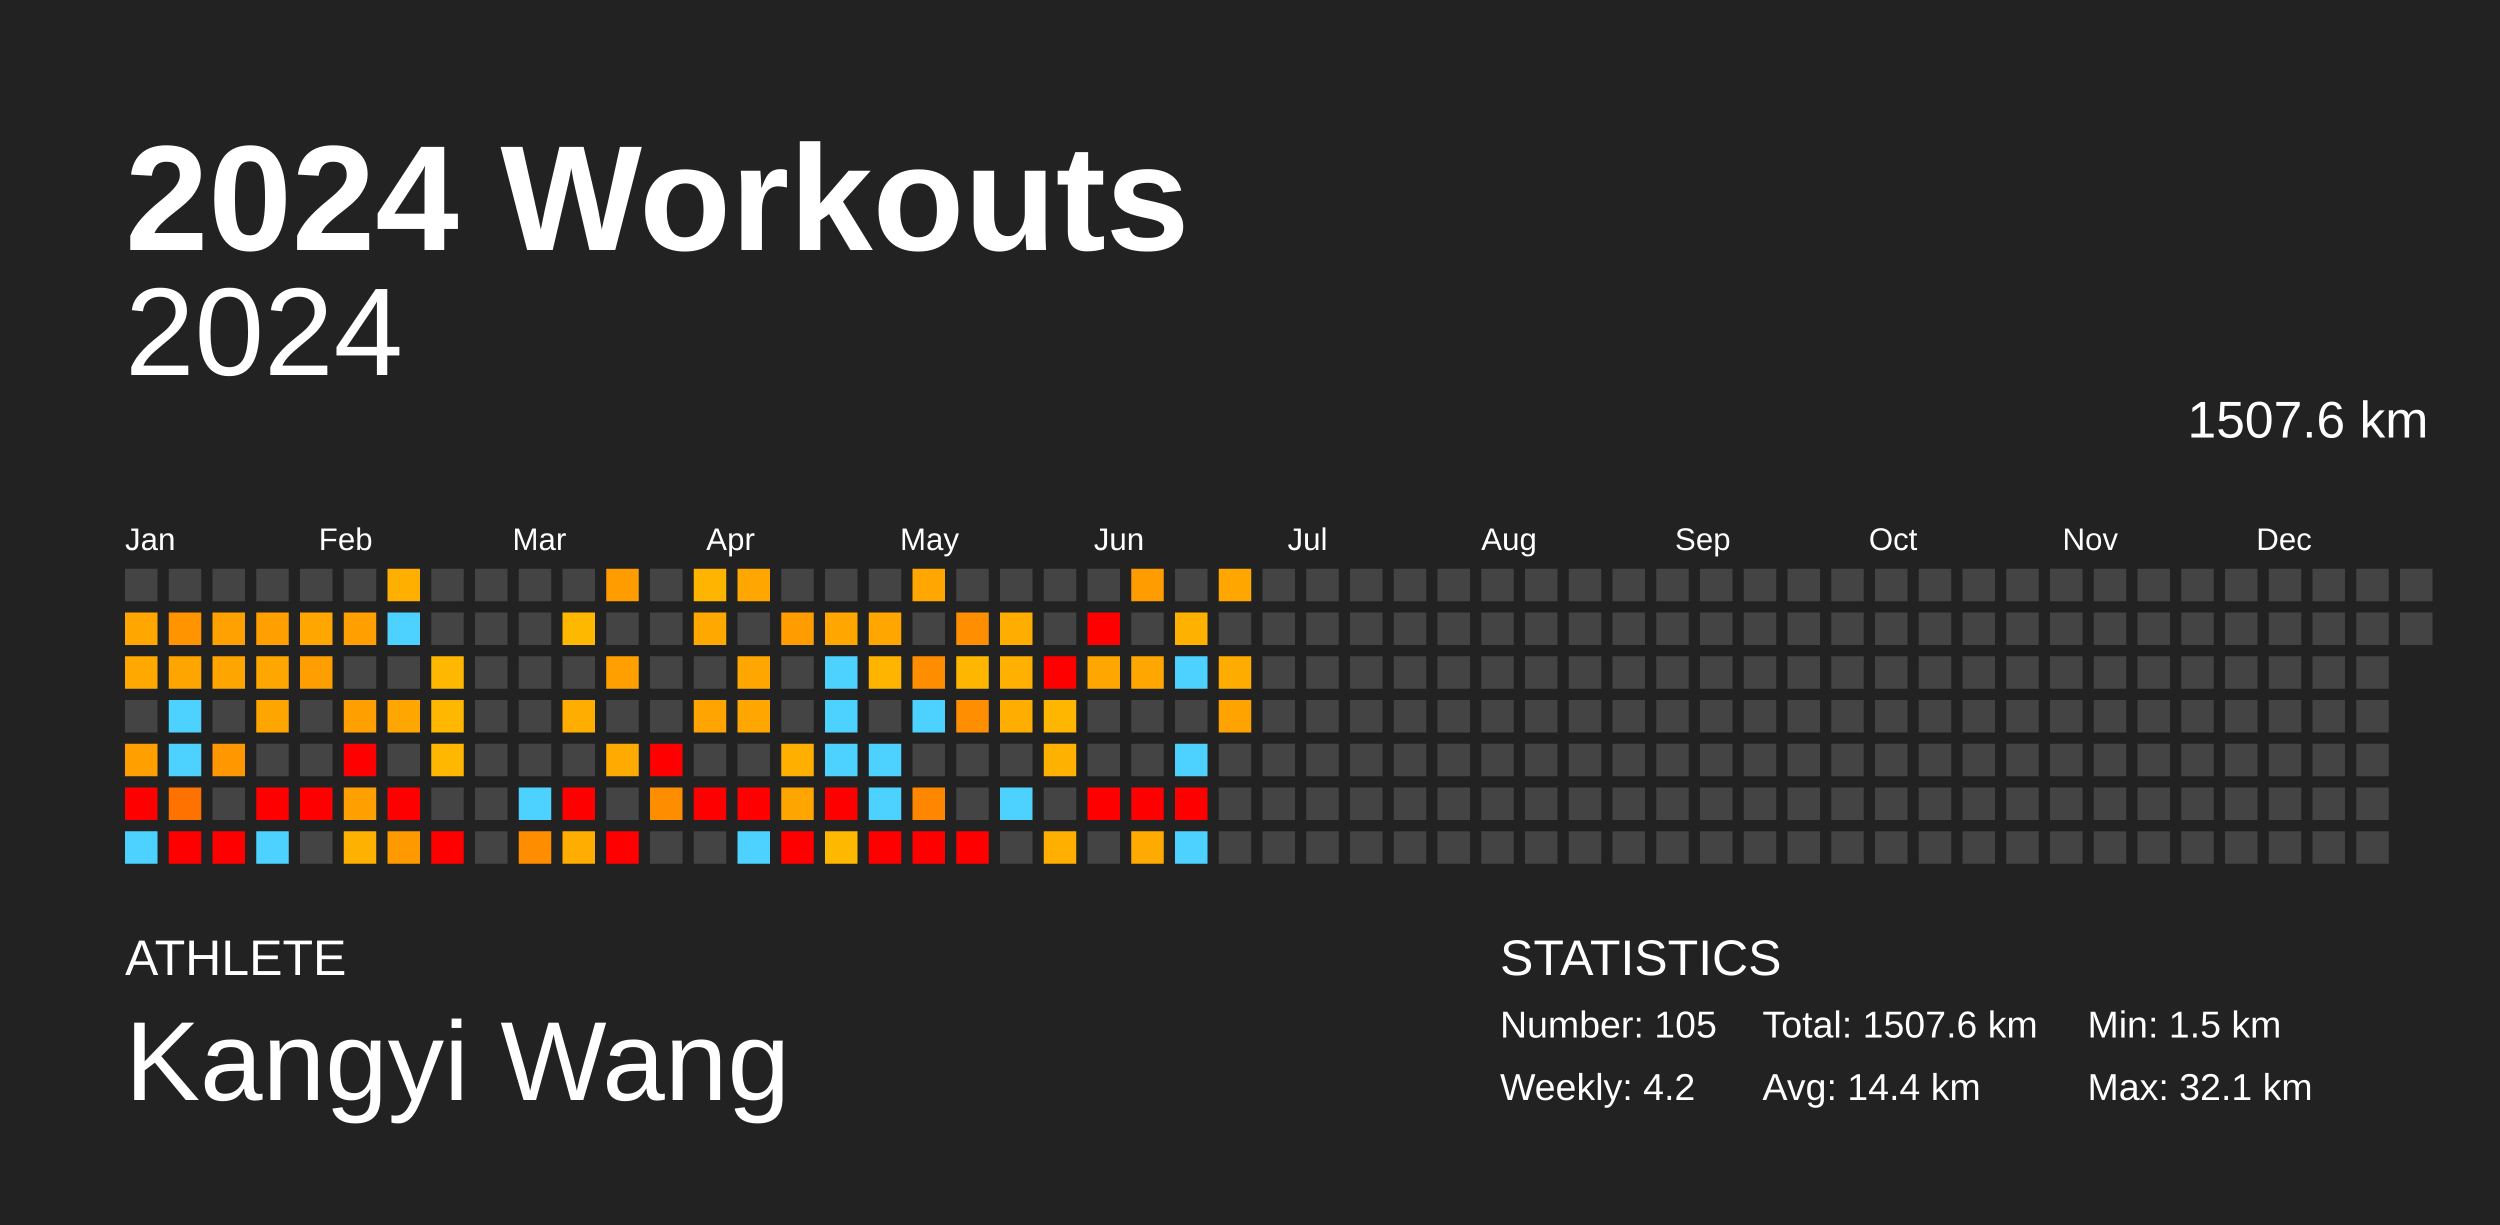
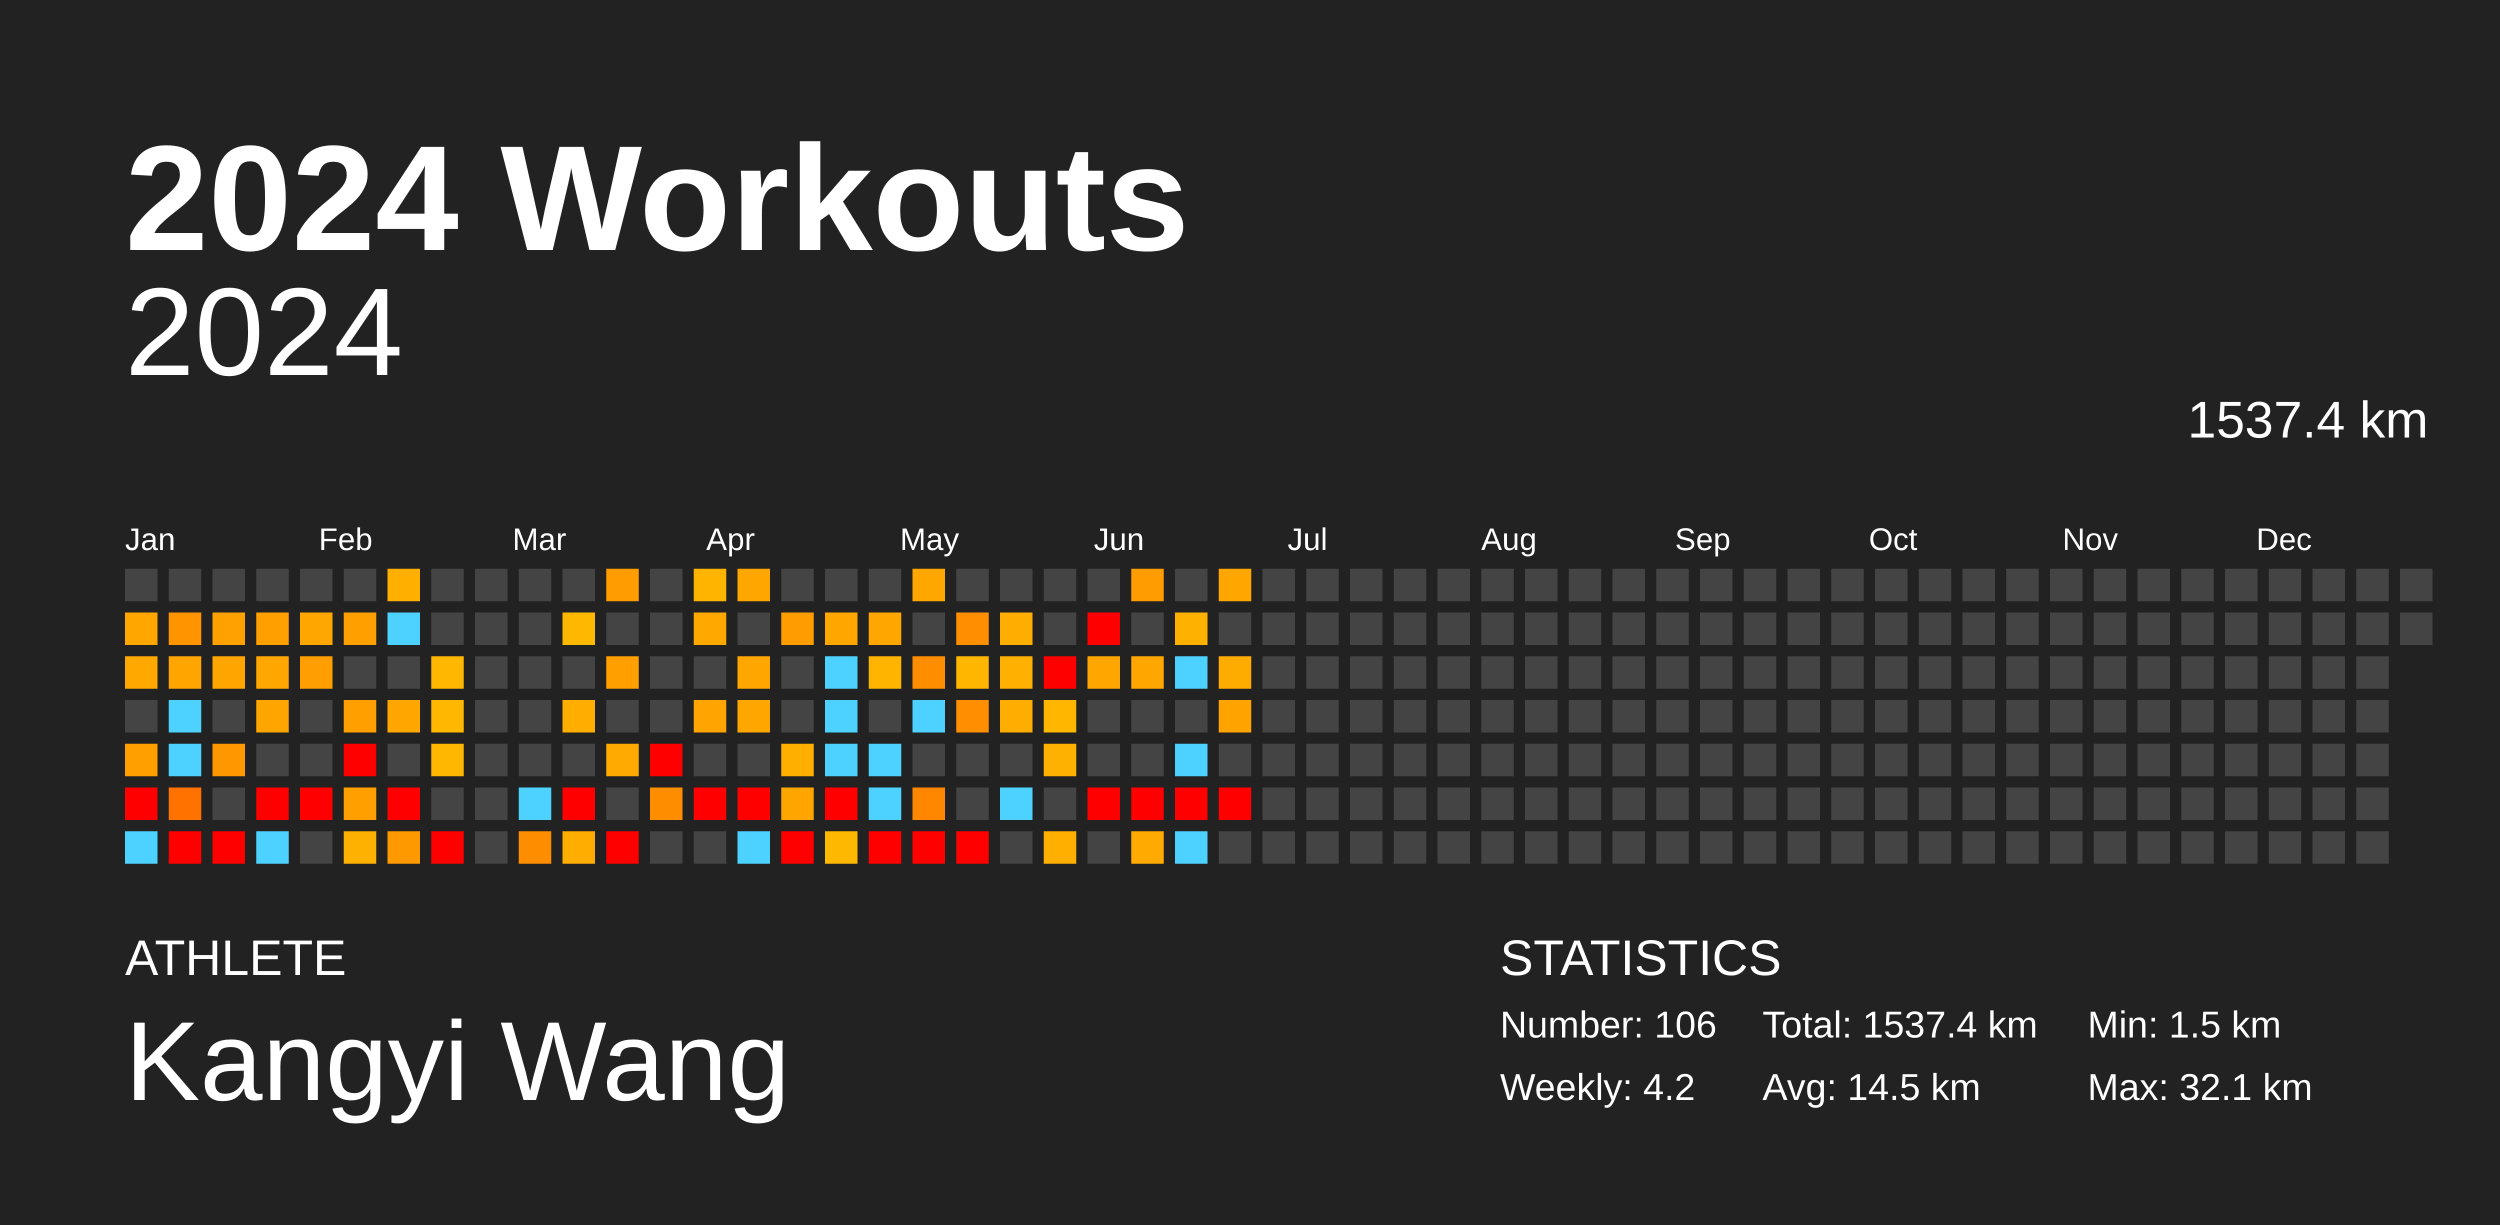
<svg xmlns="http://www.w3.org/2000/svg" baseProfile="full" height="98mm" version="1.1" viewBox="0,0,200,98" width="200mm">
  <defs />
  <rect fill="#222222" height="98" width="200" x="0" y="0" />
  <text fill="#FFFFFF" style="font-size:12px; font-family:Arial; font-weight:bold;" x="10" y="20">2024 Workouts</text>
  <text fill="#FFFFFF" style="font-size:4px; font-family:Arial" x="10" y="78">ATHLETE</text>
  <text fill="#FFFFFF" style="font-size:9px; font-family:Arial" x="10" y="88">Kangyi Wang</text>
  <text fill="#FFFFFF" style="font-size:4px; font-family:Arial" x="120" y="78">STATISTICS</text>
-   <text fill="#FFFFFF" style="font-size:3px; font-family:Arial" x="120" y="83">Number: 105</text>
+   <text fill="#FFFFFF" style="font-size:3px; font-family:Arial" x="120" y="83">Number: 106</text>
  <text fill="#FFFFFF" style="font-size:3px; font-family:Arial" x="120" y="88">Weekly: 4.2</text>
-   <text fill="#FFFFFF" style="font-size:3px; font-family:Arial" x="141" y="83">Total: 1507.6 km</text>
-   <text fill="#FFFFFF" style="font-size:3px; font-family:Arial" x="141" y="88">Avg: 14.4 km</text>
+   <text fill="#FFFFFF" style="font-size:3px; font-family:Arial" x="141" y="83">Total: 1537.4 km</text>
+   <text fill="#FFFFFF" style="font-size:3px; font-family:Arial" x="141" y="88">Avg: 14.5 km</text>
  <text fill="#FFFFFF" style="font-size:3px; font-family:Arial" x="167" y="83">Min: 1.5 km</text>
  <text fill="#FFFFFF" style="font-size:3px; font-family:Arial" x="167" y="88">Max: 32.1 km</text>
  <text alignment-baseline="hanging" fill="#FFFFFF" style="font-size:10.0px; font-family:Arial;" x="10" y="30">2024</text>
-   <text alignment-baseline="hanging" fill="#FFFFFF" style="font-size:4.125px; font-family:Arial;" x="175" y="35">1507.6 km</text>
+   <text alignment-baseline="hanging" fill="#FFFFFF" style="font-size:4.125px; font-family:Arial;" x="175" y="35">1537.4 km</text>
  <text fill="#FFFFFF" style="font-size:2.5px; font-family:Arial" x="10.0" y="44">Jan</text>
  <text fill="#FFFFFF" style="font-size:2.5px; font-family:Arial" x="25.5" y="44">Feb</text>
  <text fill="#FFFFFF" style="font-size:2.5px; font-family:Arial" x="41.0" y="44">Mar</text>
  <text fill="#FFFFFF" style="font-size:2.5px; font-family:Arial" x="56.5" y="44">Apr</text>
  <text fill="#FFFFFF" style="font-size:2.5px; font-family:Arial" x="72.0" y="44">May</text>
  <text fill="#FFFFFF" style="font-size:2.5px; font-family:Arial" x="87.5" y="44">Jun</text>
  <text fill="#FFFFFF" style="font-size:2.5px; font-family:Arial" x="103.0" y="44">Jul</text>
  <text fill="#FFFFFF" style="font-size:2.5px; font-family:Arial" x="118.5" y="44">Aug</text>
  <text fill="#FFFFFF" style="font-size:2.5px; font-family:Arial" x="134.0" y="44">Sep</text>
  <text fill="#FFFFFF" style="font-size:2.5px; font-family:Arial" x="149.5" y="44">Oct</text>
  <text fill="#FFFFFF" style="font-size:2.5px; font-family:Arial" x="165.0" y="44">Nov</text>
  <text fill="#FFFFFF" style="font-size:2.5px; font-family:Arial" x="180.5" y="44">Dec</text>
  <rect fill="#444444" height="2.6" width="2.6" x="10.0" y="45.5" />
  <rect fill="#ffa600" height="2.6" width="2.6" x="10.0" y="49.0" />
  <rect fill="#ffa800" height="2.6" width="2.6" x="10.0" y="52.5" />
  <rect fill="#444444" height="2.6" width="2.6" x="10.0" y="56.0" />
  <rect fill="#ff9f00" height="2.6" width="2.6" x="10.0" y="59.5" />
  <rect fill="red" height="2.6" width="2.6" x="10.0" y="63.0" />
  <rect fill="#4dd2ff" height="2.6" width="2.6" x="10.0" y="66.5" />
  <rect fill="#444444" height="2.6" width="2.6" x="13.5" y="45.5" />
  <rect fill="#ff9300" height="2.6" width="2.6" x="13.5" y="49.0" />
  <rect fill="#ffa500" height="2.6" width="2.6" x="13.5" y="52.5" />
  <rect fill="#4dd2ff" height="2.6" width="2.6" x="13.5" y="56.0" />
  <rect fill="#4dd2ff" height="2.6" width="2.6" x="13.5" y="59.5" />
  <rect fill="#ff7200" height="2.6" width="2.6" x="13.5" y="63.0" />
  <rect fill="red" height="2.6" width="2.6" x="13.5" y="66.5" />
  <rect fill="#444444" height="2.6" width="2.6" x="17.0" y="45.5" />
  <rect fill="#ffa100" height="2.6" width="2.6" x="17.0" y="49.0" />
  <rect fill="#ffa500" height="2.6" width="2.6" x="17.0" y="52.5" />
  <rect fill="#444444" height="2.6" width="2.6" x="17.0" y="56.0" />
  <rect fill="#ff9700" height="2.6" width="2.6" x="17.0" y="59.5" />
  <rect fill="#444444" height="2.6" width="2.6" x="17.0" y="63.0" />
  <rect fill="red" height="2.6" width="2.6" x="17.0" y="66.5" />
  <rect fill="#444444" height="2.6" width="2.6" x="20.5" y="45.5" />
  <rect fill="#ffa000" height="2.6" width="2.6" x="20.5" y="49.0" />
  <rect fill="#ffa600" height="2.6" width="2.6" x="20.5" y="52.5" />
  <rect fill="#ffa500" height="2.6" width="2.6" x="20.5" y="56.0" />
  <rect fill="#444444" height="2.6" width="2.6" x="20.5" y="59.5" />
  <rect fill="red" height="2.6" width="2.6" x="20.5" y="63.0" />
  <rect fill="#4dd2ff" height="2.6" width="2.6" x="20.5" y="66.5" />
  <rect fill="#444444" height="2.6" width="2.6" x="24.0" y="45.5" />
  <rect fill="#ffa600" height="2.6" width="2.6" x="24.0" y="49.0" />
  <rect fill="#ff9e00" height="2.6" width="2.6" x="24.0" y="52.5" />
  <rect fill="#444444" height="2.6" width="2.6" x="24.0" y="56.0" />
  <rect fill="#444444" height="2.6" width="2.6" x="24.0" y="59.5" />
  <rect fill="red" height="2.6" width="2.6" x="24.0" y="63.0" />
  <rect fill="#444444" height="2.6" width="2.6" x="24.0" y="66.5" />
  <rect fill="#444444" height="2.6" width="2.6" x="27.5" y="45.5" />
  <rect fill="#ffa000" height="2.6" width="2.6" x="27.5" y="49.0" />
  <rect fill="#444444" height="2.6" width="2.6" x="27.5" y="52.5" />
  <rect fill="#ffa000" height="2.6" width="2.6" x="27.5" y="56.0" />
  <rect fill="red" height="2.6" width="2.6" x="27.5" y="59.5" />
  <rect fill="#ff9f00" height="2.6" width="2.6" x="27.5" y="63.0" />
  <rect fill="#ffb100" height="2.6" width="2.6" x="27.5" y="66.5" />
  <rect fill="#ffaf00" height="2.6" width="2.6" x="31.0" y="45.5" />
  <rect fill="#4dd2ff" height="2.6" width="2.6" x="31.0" y="49.0" />
  <rect fill="#444444" height="2.6" width="2.6" x="31.0" y="52.5" />
  <rect fill="#ffa700" height="2.6" width="2.6" x="31.0" y="56.0" />
  <rect fill="#444444" height="2.6" width="2.6" x="31.0" y="59.5" />
  <rect fill="red" height="2.6" width="2.6" x="31.0" y="63.0" />
  <rect fill="#ff9900" height="2.6" width="2.6" x="31.0" y="66.5" />
  <rect fill="#444444" height="2.6" width="2.6" x="34.5" y="45.5" />
  <rect fill="#444444" height="2.6" width="2.6" x="34.5" y="49.0" />
  <rect fill="#ffb700" height="2.6" width="2.6" x="34.5" y="52.5" />
  <rect fill="#ffb700" height="2.6" width="2.6" x="34.5" y="56.0" />
  <rect fill="#ffb700" height="2.6" width="2.6" x="34.5" y="59.5" />
  <rect fill="#444444" height="2.6" width="2.6" x="34.5" y="63.0" />
  <rect fill="red" height="2.6" width="2.6" x="34.5" y="66.5" />
  <rect fill="#444444" height="2.6" width="2.6" x="38.0" y="45.5" />
  <rect fill="#444444" height="2.6" width="2.6" x="38.0" y="49.0" />
  <rect fill="#444444" height="2.6" width="2.6" x="38.0" y="52.5" />
  <rect fill="#444444" height="2.6" width="2.6" x="38.0" y="56.0" />
  <rect fill="#444444" height="2.6" width="2.6" x="38.0" y="59.5" />
  <rect fill="#444444" height="2.6" width="2.6" x="38.0" y="63.0" />
  <rect fill="#444444" height="2.6" width="2.6" x="38.0" y="66.5" />
  <rect fill="#444444" height="2.6" width="2.6" x="41.5" y="45.5" />
  <rect fill="#444444" height="2.6" width="2.6" x="41.5" y="49.0" />
  <rect fill="#444444" height="2.6" width="2.6" x="41.5" y="52.5" />
  <rect fill="#444444" height="2.6" width="2.6" x="41.5" y="56.0" />
  <rect fill="#444444" height="2.6" width="2.6" x="41.5" y="59.5" />
  <rect fill="#4dd2ff" height="2.6" width="2.6" x="41.5" y="63.0" />
  <rect fill="#ff8d00" height="2.6" width="2.6" x="41.5" y="66.5" />
  <rect fill="#444444" height="2.6" width="2.6" x="45.0" y="45.5" />
  <rect fill="#ffb800" height="2.6" width="2.6" x="45.0" y="49.0" />
  <rect fill="#444444" height="2.6" width="2.6" x="45.0" y="52.5" />
  <rect fill="#ffae00" height="2.6" width="2.6" x="45.0" y="56.0" />
  <rect fill="#444444" height="2.6" width="2.6" x="45.0" y="59.5" />
  <rect fill="red" height="2.6" width="2.6" x="45.0" y="63.0" />
  <rect fill="#ffad00" height="2.6" width="2.6" x="45.0" y="66.5" />
  <rect fill="#ff9d00" height="2.6" width="2.6" x="48.5" y="45.5" />
  <rect fill="#444444" height="2.6" width="2.6" x="48.5" y="49.0" />
  <rect fill="#ffa000" height="2.6" width="2.6" x="48.5" y="52.5" />
  <rect fill="#444444" height="2.6" width="2.6" x="48.5" y="56.0" />
  <rect fill="#ffaa00" height="2.6" width="2.6" x="48.5" y="59.5" />
  <rect fill="#444444" height="2.6" width="2.6" x="48.5" y="63.0" />
  <rect fill="red" height="2.6" width="2.6" x="48.5" y="66.5" />
  <rect fill="#444444" height="2.6" width="2.6" x="52.0" y="45.5" />
  <rect fill="#444444" height="2.6" width="2.6" x="52.0" y="49.0" />
  <rect fill="#444444" height="2.6" width="2.6" x="52.0" y="52.5" />
  <rect fill="#444444" height="2.6" width="2.6" x="52.0" y="56.0" />
  <rect fill="red" height="2.6" width="2.6" x="52.0" y="59.5" />
  <rect fill="#ff8d00" height="2.6" width="2.6" x="52.0" y="63.0" />
  <rect fill="#444444" height="2.6" width="2.6" x="52.0" y="66.5" />
  <rect fill="#ffb400" height="2.6" width="2.6" x="55.5" y="45.5" />
  <rect fill="#ffa800" height="2.6" width="2.6" x="55.5" y="49.0" />
  <rect fill="#444444" height="2.6" width="2.6" x="55.5" y="52.5" />
  <rect fill="#ffa400" height="2.6" width="2.6" x="55.5" y="56.0" />
  <rect fill="#444444" height="2.6" width="2.6" x="55.5" y="59.5" />
  <rect fill="red" height="2.6" width="2.6" x="55.5" y="63.0" />
  <rect fill="#444444" height="2.6" width="2.6" x="55.5" y="66.5" />
  <rect fill="#ffa600" height="2.6" width="2.6" x="59.0" y="45.5" />
  <rect fill="#444444" height="2.6" width="2.6" x="59.0" y="49.0" />
  <rect fill="#ffa600" height="2.6" width="2.6" x="59.0" y="52.5" />
  <rect fill="#ffa700" height="2.6" width="2.6" x="59.0" y="56.0" />
  <rect fill="#444444" height="2.6" width="2.6" x="59.0" y="59.5" />
  <rect fill="red" height="2.6" width="2.6" x="59.0" y="63.0" />
  <rect fill="#4dd2ff" height="2.6" width="2.6" x="59.0" y="66.5" />
  <rect fill="#444444" height="2.6" width="2.6" x="62.5" y="45.5" />
  <rect fill="#ff9d00" height="2.6" width="2.6" x="62.5" y="49.0" />
  <rect fill="#444444" height="2.6" width="2.6" x="62.5" y="52.5" />
  <rect fill="#444444" height="2.6" width="2.6" x="62.5" y="56.0" />
  <rect fill="#ffaf00" height="2.6" width="2.6" x="62.5" y="59.5" />
  <rect fill="#ffa500" height="2.6" width="2.6" x="62.5" y="63.0" />
  <rect fill="red" height="2.6" width="2.6" x="62.5" y="66.5" />
  <rect fill="#444444" height="2.6" width="2.6" x="66.0" y="45.5" />
  <rect fill="#ffa600" height="2.6" width="2.6" x="66.0" y="49.0" />
  <rect fill="#4dd2ff" height="2.6" width="2.6" x="66.0" y="52.5" />
  <rect fill="#4dd2ff" height="2.6" width="2.6" x="66.0" y="56.0" />
  <rect fill="#4dd2ff" height="2.6" width="2.6" x="66.0" y="59.5" />
  <rect fill="red" height="2.6" width="2.6" x="66.0" y="63.0" />
  <rect fill="#ffb800" height="2.6" width="2.6" x="66.0" y="66.5" />
  <rect fill="#444444" height="2.6" width="2.6" x="69.5" y="45.5" />
  <rect fill="#ffa600" height="2.6" width="2.6" x="69.5" y="49.0" />
  <rect fill="#ffb400" height="2.6" width="2.6" x="69.5" y="52.5" />
  <rect fill="#444444" height="2.6" width="2.6" x="69.5" y="56.0" />
  <rect fill="#4dd2ff" height="2.6" width="2.6" x="69.5" y="59.5" />
  <rect fill="#4dd2ff" height="2.6" width="2.6" x="69.5" y="63.0" />
  <rect fill="red" height="2.6" width="2.6" x="69.5" y="66.5" />
  <rect fill="#ffa700" height="2.6" width="2.6" x="73.0" y="45.5" />
  <rect fill="#444444" height="2.6" width="2.6" x="73.0" y="49.0" />
  <rect fill="#ff8d00" height="2.6" width="2.6" x="73.0" y="52.5" />
  <rect fill="#4dd2ff" height="2.6" width="2.6" x="73.0" y="56.0" />
  <rect fill="#444444" height="2.6" width="2.6" x="73.0" y="59.5" />
  <rect fill="#ff8700" height="2.6" width="2.6" x="73.0" y="63.0" />
  <rect fill="red" height="2.6" width="2.6" x="73.0" y="66.5" />
  <rect fill="#444444" height="2.6" width="2.6" x="76.5" y="45.5" />
  <rect fill="#ff8f00" height="2.6" width="2.6" x="76.5" y="49.0" />
  <rect fill="#ffb600" height="2.6" width="2.6" x="76.5" y="52.5" />
  <rect fill="#ff8f00" height="2.6" width="2.6" x="76.5" y="56.0" />
  <rect fill="#444444" height="2.6" width="2.6" x="76.5" y="59.5" />
  <rect fill="#444444" height="2.6" width="2.6" x="76.5" y="63.0" />
  <rect fill="red" height="2.6" width="2.6" x="76.5" y="66.5" />
  <rect fill="#444444" height="2.6" width="2.6" x="80.0" y="45.5" />
  <rect fill="#ffae00" height="2.6" width="2.6" x="80.0" y="49.0" />
  <rect fill="#ffb000" height="2.6" width="2.6" x="80.0" y="52.5" />
  <rect fill="#ffae00" height="2.6" width="2.6" x="80.0" y="56.0" />
  <rect fill="#444444" height="2.6" width="2.6" x="80.0" y="59.5" />
  <rect fill="#4dd2ff" height="2.6" width="2.6" x="80.0" y="63.0" />
  <rect fill="#444444" height="2.6" width="2.6" x="80.0" y="66.5" />
  <rect fill="#444444" height="2.6" width="2.6" x="83.5" y="45.5" />
  <rect fill="#444444" height="2.6" width="2.6" x="83.5" y="49.0" />
  <rect fill="red" height="2.6" width="2.6" x="83.5" y="52.5" />
  <rect fill="#ffb600" height="2.6" width="2.6" x="83.5" y="56.0" />
  <rect fill="#ffb100" height="2.6" width="2.6" x="83.5" y="59.5" />
  <rect fill="#444444" height="2.6" width="2.6" x="83.5" y="63.0" />
  <rect fill="#ffaf00" height="2.6" width="2.6" x="83.5" y="66.5" />
  <rect fill="#444444" height="2.6" width="2.6" x="87.0" y="45.5" />
  <rect fill="red" height="2.6" width="2.6" x="87.0" y="49.0" />
  <rect fill="#ffa700" height="2.6" width="2.6" x="87.0" y="52.5" />
  <rect fill="#444444" height="2.6" width="2.6" x="87.0" y="56.0" />
  <rect fill="#444444" height="2.6" width="2.6" x="87.0" y="59.5" />
  <rect fill="red" height="2.6" width="2.6" x="87.0" y="63.0" />
  <rect fill="#444444" height="2.6" width="2.6" x="87.0" y="66.5" />
  <rect fill="#ff9c00" height="2.6" width="2.6" x="90.5" y="45.5" />
  <rect fill="#444444" height="2.6" width="2.6" x="90.5" y="49.0" />
  <rect fill="#ffa600" height="2.6" width="2.6" x="90.5" y="52.5" />
  <rect fill="#444444" height="2.6" width="2.6" x="90.5" y="56.0" />
  <rect fill="#444444" height="2.6" width="2.6" x="90.5" y="59.5" />
  <rect fill="red" height="2.6" width="2.6" x="90.5" y="63.0" />
  <rect fill="#ffaa00" height="2.6" width="2.6" x="90.5" y="66.5" />
  <rect fill="#444444" height="2.6" width="2.6" x="94.0" y="45.5" />
  <rect fill="#ffb100" height="2.6" width="2.6" x="94.0" y="49.0" />
  <rect fill="#4dd2ff" height="2.6" width="2.6" x="94.0" y="52.5" />
  <rect fill="#444444" height="2.6" width="2.6" x="94.0" y="56.0" />
  <rect fill="#4dd2ff" height="2.6" width="2.6" x="94.0" y="59.5" />
  <rect fill="red" height="2.6" width="2.6" x="94.0" y="63.0" />
  <rect fill="#4dd2ff" height="2.6" width="2.6" x="94.0" y="66.5" />
  <rect fill="#ffa600" height="2.6" width="2.6" x="97.5" y="45.5" />
  <rect fill="#444444" height="2.6" width="2.6" x="97.5" y="49.0" />
  <rect fill="#ffac00" height="2.6" width="2.6" x="97.5" y="52.5" />
  <rect fill="#ffa300" height="2.6" width="2.6" x="97.5" y="56.0" />
  <rect fill="#444444" height="2.6" width="2.6" x="97.5" y="59.5" />
-   <rect fill="#444444" height="2.6" width="2.6" x="97.5" y="63.0" />
+   <rect fill="red" height="2.6" width="2.6" x="97.5" y="63.0" />
  <rect fill="#444444" height="2.6" width="2.6" x="97.5" y="66.5" />
  <rect fill="#444444" height="2.6" width="2.6" x="101.0" y="45.5" />
  <rect fill="#444444" height="2.6" width="2.6" x="101.0" y="49.0" />
  <rect fill="#444444" height="2.6" width="2.6" x="101.0" y="52.5" />
  <rect fill="#444444" height="2.6" width="2.6" x="101.0" y="56.0" />
  <rect fill="#444444" height="2.6" width="2.6" x="101.0" y="59.5" />
  <rect fill="#444444" height="2.6" width="2.6" x="101.0" y="63.0" />
  <rect fill="#444444" height="2.6" width="2.6" x="101.0" y="66.5" />
  <rect fill="#444444" height="2.6" width="2.6" x="104.5" y="45.5" />
  <rect fill="#444444" height="2.6" width="2.6" x="104.5" y="49.0" />
  <rect fill="#444444" height="2.6" width="2.6" x="104.5" y="52.5" />
  <rect fill="#444444" height="2.6" width="2.6" x="104.5" y="56.0" />
  <rect fill="#444444" height="2.6" width="2.6" x="104.5" y="59.5" />
  <rect fill="#444444" height="2.6" width="2.6" x="104.5" y="63.0" />
  <rect fill="#444444" height="2.6" width="2.6" x="104.5" y="66.5" />
  <rect fill="#444444" height="2.6" width="2.6" x="108.0" y="45.5" />
  <rect fill="#444444" height="2.6" width="2.6" x="108.0" y="49.0" />
  <rect fill="#444444" height="2.6" width="2.6" x="108.0" y="52.5" />
  <rect fill="#444444" height="2.6" width="2.6" x="108.0" y="56.0" />
  <rect fill="#444444" height="2.6" width="2.6" x="108.0" y="59.5" />
  <rect fill="#444444" height="2.6" width="2.6" x="108.0" y="63.0" />
  <rect fill="#444444" height="2.6" width="2.6" x="108.0" y="66.5" />
  <rect fill="#444444" height="2.6" width="2.6" x="111.5" y="45.5" />
  <rect fill="#444444" height="2.6" width="2.6" x="111.5" y="49.0" />
  <rect fill="#444444" height="2.6" width="2.6" x="111.5" y="52.5" />
  <rect fill="#444444" height="2.6" width="2.6" x="111.5" y="56.0" />
  <rect fill="#444444" height="2.6" width="2.6" x="111.5" y="59.5" />
  <rect fill="#444444" height="2.6" width="2.6" x="111.5" y="63.0" />
  <rect fill="#444444" height="2.6" width="2.6" x="111.5" y="66.5" />
  <rect fill="#444444" height="2.6" width="2.6" x="115.0" y="45.5" />
  <rect fill="#444444" height="2.6" width="2.6" x="115.0" y="49.0" />
  <rect fill="#444444" height="2.6" width="2.6" x="115.0" y="52.5" />
  <rect fill="#444444" height="2.6" width="2.6" x="115.0" y="56.0" />
  <rect fill="#444444" height="2.6" width="2.6" x="115.0" y="59.5" />
  <rect fill="#444444" height="2.6" width="2.6" x="115.0" y="63.0" />
  <rect fill="#444444" height="2.6" width="2.6" x="115.0" y="66.5" />
  <rect fill="#444444" height="2.6" width="2.6" x="118.5" y="45.5" />
  <rect fill="#444444" height="2.6" width="2.6" x="118.5" y="49.0" />
  <rect fill="#444444" height="2.6" width="2.6" x="118.5" y="52.5" />
  <rect fill="#444444" height="2.6" width="2.6" x="118.5" y="56.0" />
  <rect fill="#444444" height="2.6" width="2.6" x="118.5" y="59.5" />
  <rect fill="#444444" height="2.6" width="2.6" x="118.5" y="63.0" />
  <rect fill="#444444" height="2.6" width="2.6" x="118.5" y="66.5" />
  <rect fill="#444444" height="2.6" width="2.6" x="122.0" y="45.5" />
  <rect fill="#444444" height="2.6" width="2.6" x="122.0" y="49.0" />
  <rect fill="#444444" height="2.6" width="2.6" x="122.0" y="52.5" />
  <rect fill="#444444" height="2.6" width="2.6" x="122.0" y="56.0" />
  <rect fill="#444444" height="2.6" width="2.6" x="122.0" y="59.5" />
  <rect fill="#444444" height="2.6" width="2.6" x="122.0" y="63.0" />
  <rect fill="#444444" height="2.6" width="2.6" x="122.0" y="66.5" />
  <rect fill="#444444" height="2.6" width="2.6" x="125.5" y="45.5" />
  <rect fill="#444444" height="2.6" width="2.6" x="125.5" y="49.0" />
  <rect fill="#444444" height="2.6" width="2.6" x="125.5" y="52.5" />
  <rect fill="#444444" height="2.6" width="2.6" x="125.5" y="56.0" />
  <rect fill="#444444" height="2.6" width="2.6" x="125.5" y="59.5" />
  <rect fill="#444444" height="2.6" width="2.6" x="125.5" y="63.0" />
  <rect fill="#444444" height="2.6" width="2.6" x="125.5" y="66.5" />
  <rect fill="#444444" height="2.6" width="2.6" x="129.0" y="45.5" />
  <rect fill="#444444" height="2.6" width="2.6" x="129.0" y="49.0" />
  <rect fill="#444444" height="2.6" width="2.6" x="129.0" y="52.5" />
  <rect fill="#444444" height="2.6" width="2.6" x="129.0" y="56.0" />
  <rect fill="#444444" height="2.6" width="2.6" x="129.0" y="59.5" />
  <rect fill="#444444" height="2.6" width="2.6" x="129.0" y="63.0" />
  <rect fill="#444444" height="2.6" width="2.6" x="129.0" y="66.5" />
  <rect fill="#444444" height="2.6" width="2.6" x="132.5" y="45.5" />
  <rect fill="#444444" height="2.6" width="2.6" x="132.5" y="49.0" />
  <rect fill="#444444" height="2.6" width="2.6" x="132.5" y="52.5" />
  <rect fill="#444444" height="2.6" width="2.6" x="132.5" y="56.0" />
  <rect fill="#444444" height="2.6" width="2.6" x="132.5" y="59.5" />
  <rect fill="#444444" height="2.6" width="2.6" x="132.5" y="63.0" />
  <rect fill="#444444" height="2.6" width="2.6" x="132.5" y="66.5" />
  <rect fill="#444444" height="2.6" width="2.6" x="136.0" y="45.5" />
  <rect fill="#444444" height="2.6" width="2.6" x="136.0" y="49.0" />
  <rect fill="#444444" height="2.6" width="2.6" x="136.0" y="52.5" />
  <rect fill="#444444" height="2.6" width="2.6" x="136.0" y="56.0" />
  <rect fill="#444444" height="2.6" width="2.6" x="136.0" y="59.5" />
  <rect fill="#444444" height="2.6" width="2.6" x="136.0" y="63.0" />
  <rect fill="#444444" height="2.6" width="2.6" x="136.0" y="66.5" />
  <rect fill="#444444" height="2.6" width="2.6" x="139.5" y="45.5" />
  <rect fill="#444444" height="2.6" width="2.6" x="139.5" y="49.0" />
  <rect fill="#444444" height="2.6" width="2.6" x="139.5" y="52.5" />
  <rect fill="#444444" height="2.6" width="2.6" x="139.5" y="56.0" />
  <rect fill="#444444" height="2.6" width="2.6" x="139.5" y="59.5" />
  <rect fill="#444444" height="2.6" width="2.6" x="139.5" y="63.0" />
  <rect fill="#444444" height="2.6" width="2.6" x="139.5" y="66.5" />
  <rect fill="#444444" height="2.6" width="2.6" x="143.0" y="45.5" />
  <rect fill="#444444" height="2.6" width="2.6" x="143.0" y="49.0" />
  <rect fill="#444444" height="2.6" width="2.6" x="143.0" y="52.5" />
  <rect fill="#444444" height="2.6" width="2.6" x="143.0" y="56.0" />
  <rect fill="#444444" height="2.6" width="2.6" x="143.0" y="59.5" />
  <rect fill="#444444" height="2.6" width="2.6" x="143.0" y="63.0" />
  <rect fill="#444444" height="2.6" width="2.6" x="143.0" y="66.5" />
  <rect fill="#444444" height="2.6" width="2.6" x="146.5" y="45.5" />
  <rect fill="#444444" height="2.6" width="2.6" x="146.5" y="49.0" />
  <rect fill="#444444" height="2.6" width="2.6" x="146.5" y="52.5" />
  <rect fill="#444444" height="2.6" width="2.6" x="146.5" y="56.0" />
  <rect fill="#444444" height="2.6" width="2.6" x="146.5" y="59.5" />
  <rect fill="#444444" height="2.6" width="2.6" x="146.5" y="63.0" />
  <rect fill="#444444" height="2.6" width="2.6" x="146.5" y="66.5" />
  <rect fill="#444444" height="2.6" width="2.6" x="150.0" y="45.5" />
  <rect fill="#444444" height="2.6" width="2.6" x="150.0" y="49.0" />
  <rect fill="#444444" height="2.6" width="2.6" x="150.0" y="52.5" />
  <rect fill="#444444" height="2.6" width="2.6" x="150.0" y="56.0" />
  <rect fill="#444444" height="2.6" width="2.6" x="150.0" y="59.5" />
  <rect fill="#444444" height="2.6" width="2.6" x="150.0" y="63.0" />
  <rect fill="#444444" height="2.6" width="2.6" x="150.0" y="66.5" />
  <rect fill="#444444" height="2.6" width="2.6" x="153.5" y="45.5" />
  <rect fill="#444444" height="2.6" width="2.6" x="153.5" y="49.0" />
  <rect fill="#444444" height="2.6" width="2.6" x="153.5" y="52.5" />
  <rect fill="#444444" height="2.6" width="2.6" x="153.5" y="56.0" />
  <rect fill="#444444" height="2.6" width="2.6" x="153.5" y="59.5" />
  <rect fill="#444444" height="2.6" width="2.6" x="153.5" y="63.0" />
  <rect fill="#444444" height="2.6" width="2.6" x="153.5" y="66.5" />
  <rect fill="#444444" height="2.6" width="2.6" x="157.0" y="45.5" />
  <rect fill="#444444" height="2.6" width="2.6" x="157.0" y="49.0" />
  <rect fill="#444444" height="2.6" width="2.6" x="157.0" y="52.5" />
  <rect fill="#444444" height="2.6" width="2.6" x="157.0" y="56.0" />
  <rect fill="#444444" height="2.6" width="2.6" x="157.0" y="59.5" />
  <rect fill="#444444" height="2.6" width="2.6" x="157.0" y="63.0" />
  <rect fill="#444444" height="2.6" width="2.6" x="157.0" y="66.5" />
  <rect fill="#444444" height="2.6" width="2.6" x="160.5" y="45.5" />
  <rect fill="#444444" height="2.6" width="2.6" x="160.5" y="49.0" />
  <rect fill="#444444" height="2.6" width="2.6" x="160.5" y="52.5" />
  <rect fill="#444444" height="2.6" width="2.6" x="160.5" y="56.0" />
  <rect fill="#444444" height="2.6" width="2.6" x="160.5" y="59.5" />
  <rect fill="#444444" height="2.6" width="2.6" x="160.5" y="63.0" />
  <rect fill="#444444" height="2.6" width="2.6" x="160.5" y="66.5" />
  <rect fill="#444444" height="2.6" width="2.6" x="164.0" y="45.5" />
  <rect fill="#444444" height="2.6" width="2.6" x="164.0" y="49.0" />
  <rect fill="#444444" height="2.6" width="2.6" x="164.0" y="52.5" />
  <rect fill="#444444" height="2.6" width="2.6" x="164.0" y="56.0" />
  <rect fill="#444444" height="2.6" width="2.6" x="164.0" y="59.5" />
  <rect fill="#444444" height="2.6" width="2.6" x="164.0" y="63.0" />
  <rect fill="#444444" height="2.6" width="2.6" x="164.0" y="66.5" />
  <rect fill="#444444" height="2.6" width="2.6" x="167.5" y="45.5" />
  <rect fill="#444444" height="2.6" width="2.6" x="167.5" y="49.0" />
  <rect fill="#444444" height="2.6" width="2.6" x="167.5" y="52.5" />
  <rect fill="#444444" height="2.6" width="2.6" x="167.5" y="56.0" />
  <rect fill="#444444" height="2.6" width="2.6" x="167.5" y="59.5" />
  <rect fill="#444444" height="2.6" width="2.6" x="167.5" y="63.0" />
  <rect fill="#444444" height="2.6" width="2.6" x="167.5" y="66.5" />
  <rect fill="#444444" height="2.6" width="2.6" x="171.0" y="45.5" />
  <rect fill="#444444" height="2.6" width="2.6" x="171.0" y="49.0" />
  <rect fill="#444444" height="2.6" width="2.6" x="171.0" y="52.5" />
  <rect fill="#444444" height="2.6" width="2.6" x="171.0" y="56.0" />
  <rect fill="#444444" height="2.6" width="2.6" x="171.0" y="59.5" />
  <rect fill="#444444" height="2.6" width="2.6" x="171.0" y="63.0" />
  <rect fill="#444444" height="2.6" width="2.6" x="171.0" y="66.5" />
  <rect fill="#444444" height="2.6" width="2.6" x="174.5" y="45.5" />
  <rect fill="#444444" height="2.6" width="2.6" x="174.5" y="49.0" />
  <rect fill="#444444" height="2.6" width="2.6" x="174.5" y="52.5" />
  <rect fill="#444444" height="2.6" width="2.6" x="174.5" y="56.0" />
  <rect fill="#444444" height="2.6" width="2.6" x="174.5" y="59.5" />
  <rect fill="#444444" height="2.6" width="2.6" x="174.5" y="63.0" />
  <rect fill="#444444" height="2.6" width="2.6" x="174.5" y="66.5" />
  <rect fill="#444444" height="2.6" width="2.6" x="178.0" y="45.5" />
  <rect fill="#444444" height="2.6" width="2.6" x="178.0" y="49.0" />
  <rect fill="#444444" height="2.6" width="2.6" x="178.0" y="52.5" />
  <rect fill="#444444" height="2.6" width="2.6" x="178.0" y="56.0" />
  <rect fill="#444444" height="2.6" width="2.6" x="178.0" y="59.5" />
  <rect fill="#444444" height="2.6" width="2.6" x="178.0" y="63.0" />
  <rect fill="#444444" height="2.6" width="2.6" x="178.0" y="66.5" />
  <rect fill="#444444" height="2.6" width="2.6" x="181.5" y="45.5" />
  <rect fill="#444444" height="2.6" width="2.6" x="181.5" y="49.0" />
  <rect fill="#444444" height="2.6" width="2.6" x="181.5" y="52.5" />
  <rect fill="#444444" height="2.6" width="2.6" x="181.5" y="56.0" />
  <rect fill="#444444" height="2.6" width="2.6" x="181.5" y="59.5" />
  <rect fill="#444444" height="2.6" width="2.6" x="181.5" y="63.0" />
  <rect fill="#444444" height="2.6" width="2.6" x="181.5" y="66.5" />
  <rect fill="#444444" height="2.6" width="2.6" x="185.0" y="45.5" />
  <rect fill="#444444" height="2.6" width="2.6" x="185.0" y="49.0" />
  <rect fill="#444444" height="2.6" width="2.6" x="185.0" y="52.5" />
  <rect fill="#444444" height="2.6" width="2.6" x="185.0" y="56.0" />
  <rect fill="#444444" height="2.6" width="2.6" x="185.0" y="59.5" />
  <rect fill="#444444" height="2.6" width="2.6" x="185.0" y="63.0" />
  <rect fill="#444444" height="2.6" width="2.6" x="185.0" y="66.5" />
  <rect fill="#444444" height="2.6" width="2.6" x="188.5" y="45.5" />
  <rect fill="#444444" height="2.6" width="2.6" x="188.5" y="49.0" />
  <rect fill="#444444" height="2.6" width="2.6" x="188.5" y="52.5" />
  <rect fill="#444444" height="2.6" width="2.6" x="188.5" y="56.0" />
  <rect fill="#444444" height="2.6" width="2.6" x="188.5" y="59.5" />
  <rect fill="#444444" height="2.6" width="2.6" x="188.5" y="63.0" />
  <rect fill="#444444" height="2.6" width="2.6" x="188.5" y="66.5" />
  <rect fill="#444444" height="2.6" width="2.6" x="192.0" y="45.5" />
  <rect fill="#444444" height="2.6" width="2.6" x="192.0" y="49.0" />
</svg>
